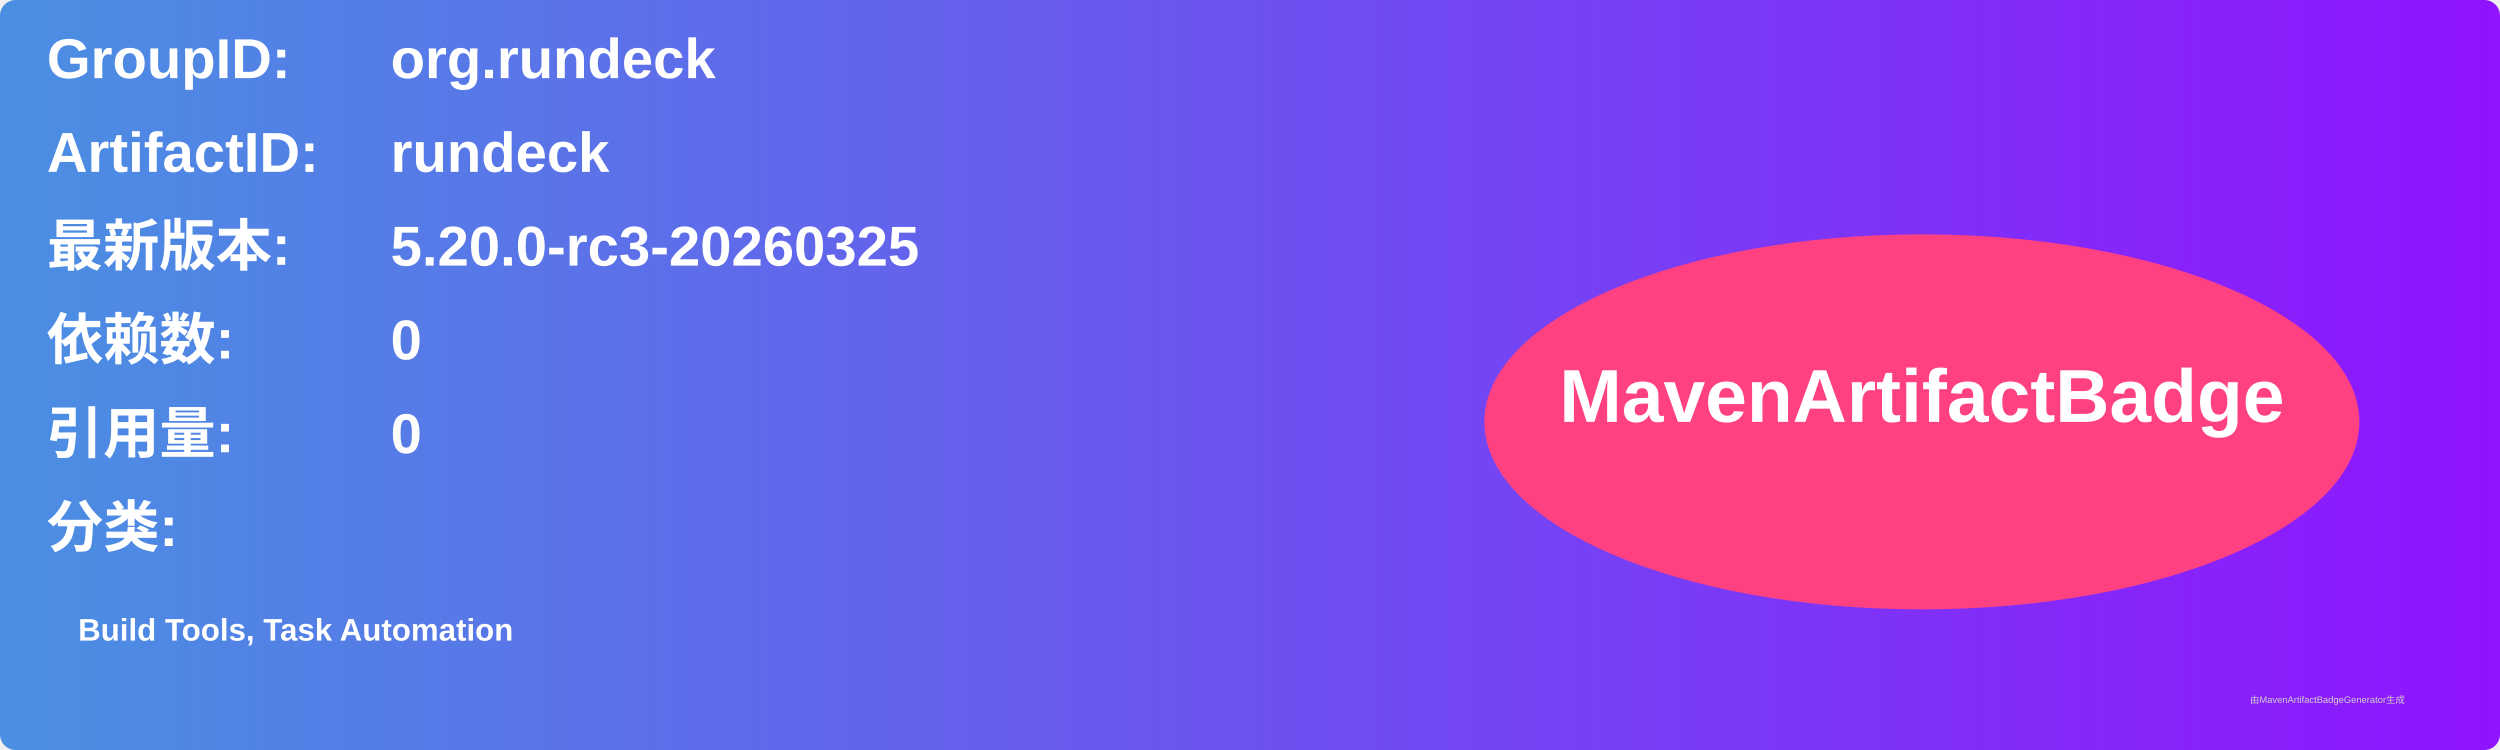
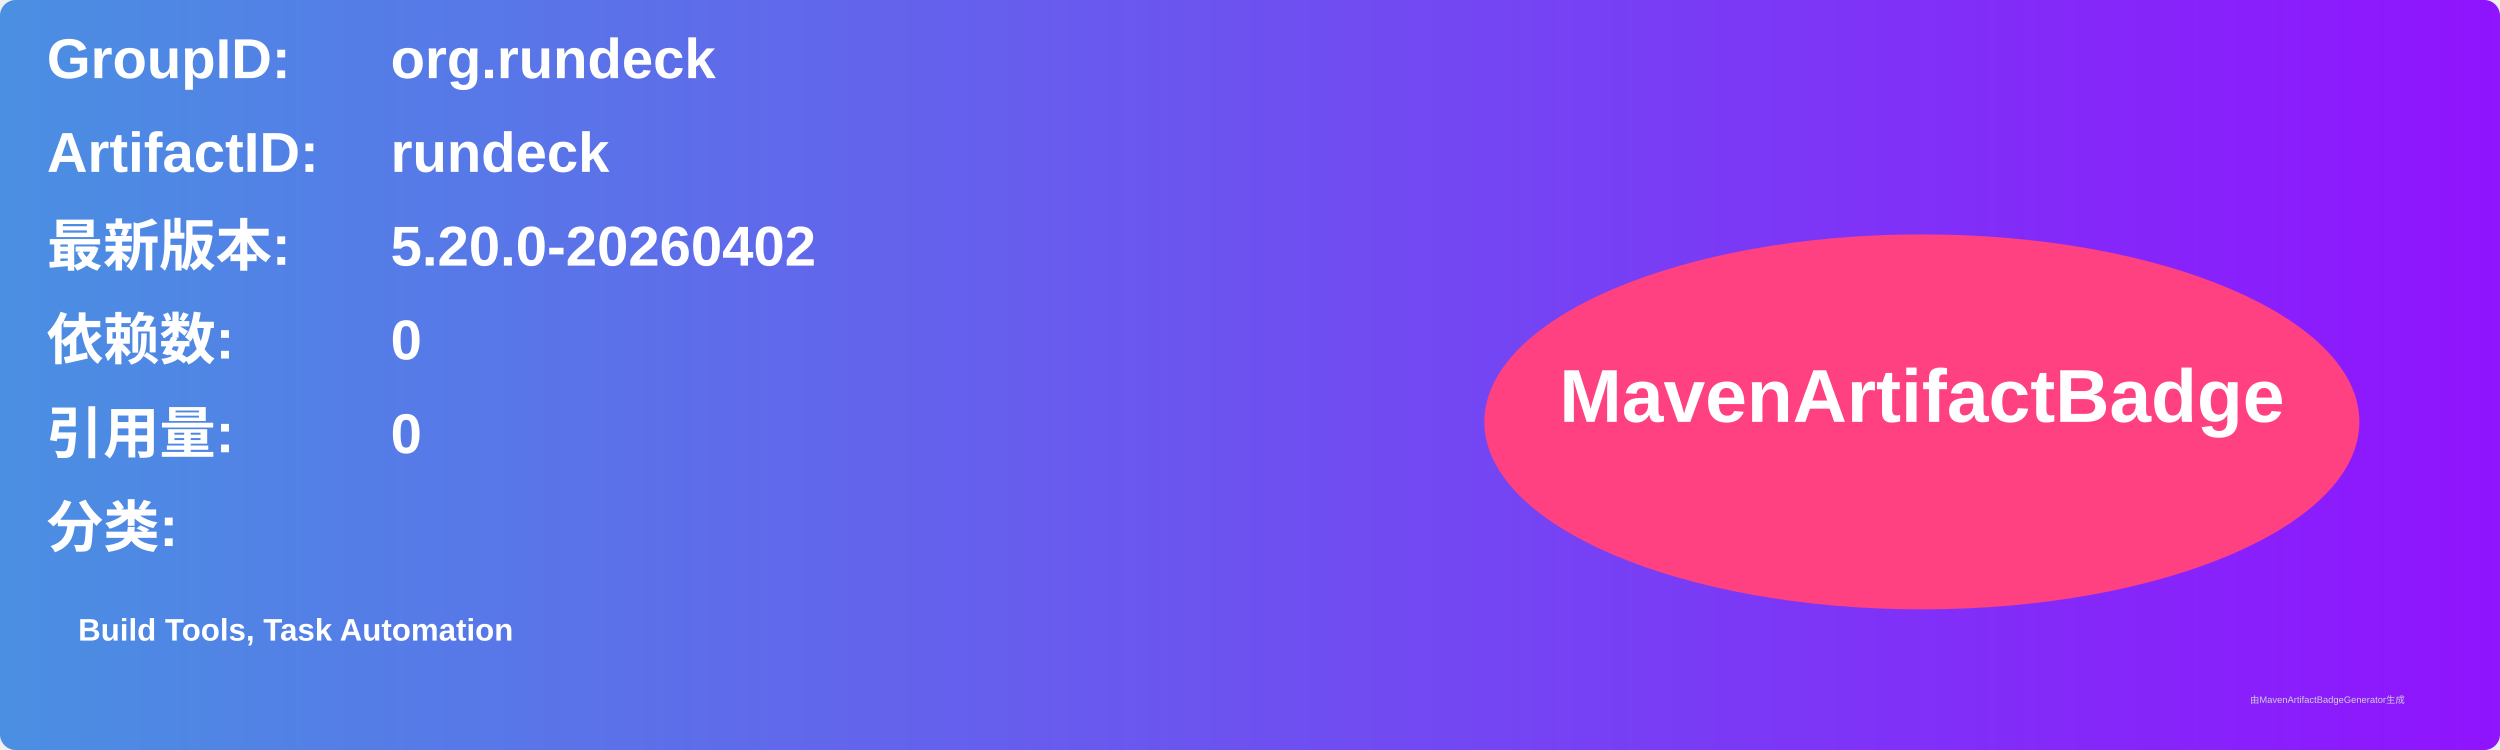
<svg xmlns="http://www.w3.org/2000/svg" width="800" height="240" viewBox="0 0 800 240">
  <linearGradient id="grad" x1="0%" y1="0%" x2="100%" y2="0%">
    <stop offset="0%" stop-color="#4a90e2" />
    <stop offset="100%" stop-color="#9013fe" />
  </linearGradient>
  <rect width="100%" height="100%" rx="5" ry="5" fill="url(#grad)" />
  <g transform="translate(15, 15)">
    <text x="0" y="10" font-family="Arial" font-size="18" fill="white" font-weight="bold" width="260">GroupID:</text>
    <text x="110" y="10" font-family="Arial" font-size="18" fill="white" font-weight="bold" width="460">org.rundeck</text>
    <text x="0" y="40" font-family="Arial" font-size="18" fill="white" font-weight="bold" width="260">ArtifactID:</text>
    <text x="110" y="40" font-family="Arial" font-size="18" fill="white" font-weight="bold" width="460">rundeck</text>
    <text x="0" y="70" font-family="Arial" font-size="18" fill="white" font-weight="bold">最新版本:</text>
    <text x="110" y="70" font-family="Arial" font-size="18" fill="white" font-weight="bold">
-       <tspan font-weight="bold">5.20.0-rc3-20260325</tspan>
+       <tspan font-weight="bold">5.20.0-20260402</tspan>
    </text>
    <text x="0" y="100" font-family="Arial" font-size="18" fill="white" font-weight="bold">依赖数: </text>
    <text x="110" y="100" font-family="Arial" font-size="18" fill="white">
      <tspan font-weight="bold">0</tspan>
    </text>
    <text x="0" y="130" font-family="Arial" font-size="18" fill="white" font-weight="bold">引用量: </text>
    <text x="110" y="130" font-family="Arial" font-size="18" fill="white">
      <tspan font-weight="bold">0</tspan>
    </text>
    <text x="0" y="160" font-family="Arial" font-size="18" fill="white" font-weight="bold">分类:</text>
    <text x="10" y="190" font-family="Arial" font-size="10" fill="white">
      <tspan font-weight="bold">Build Tools, Task Automation</tspan>
    </text>
    <ellipse cx="600" cy="120" rx="140" ry="60" fill="#ff4081" />
    <text x="600" y="120" text-anchor="middle" font-family="Arial" font-size="24" fill="white" font-weight="bold">MavenArtifactBadge</text>
  </g>
  <text x="720" y="225" font-family="Arial" font-size="3" fill="#d0d0d0">由MavenArtifactBadgeGenerator生成</text>
</svg>
